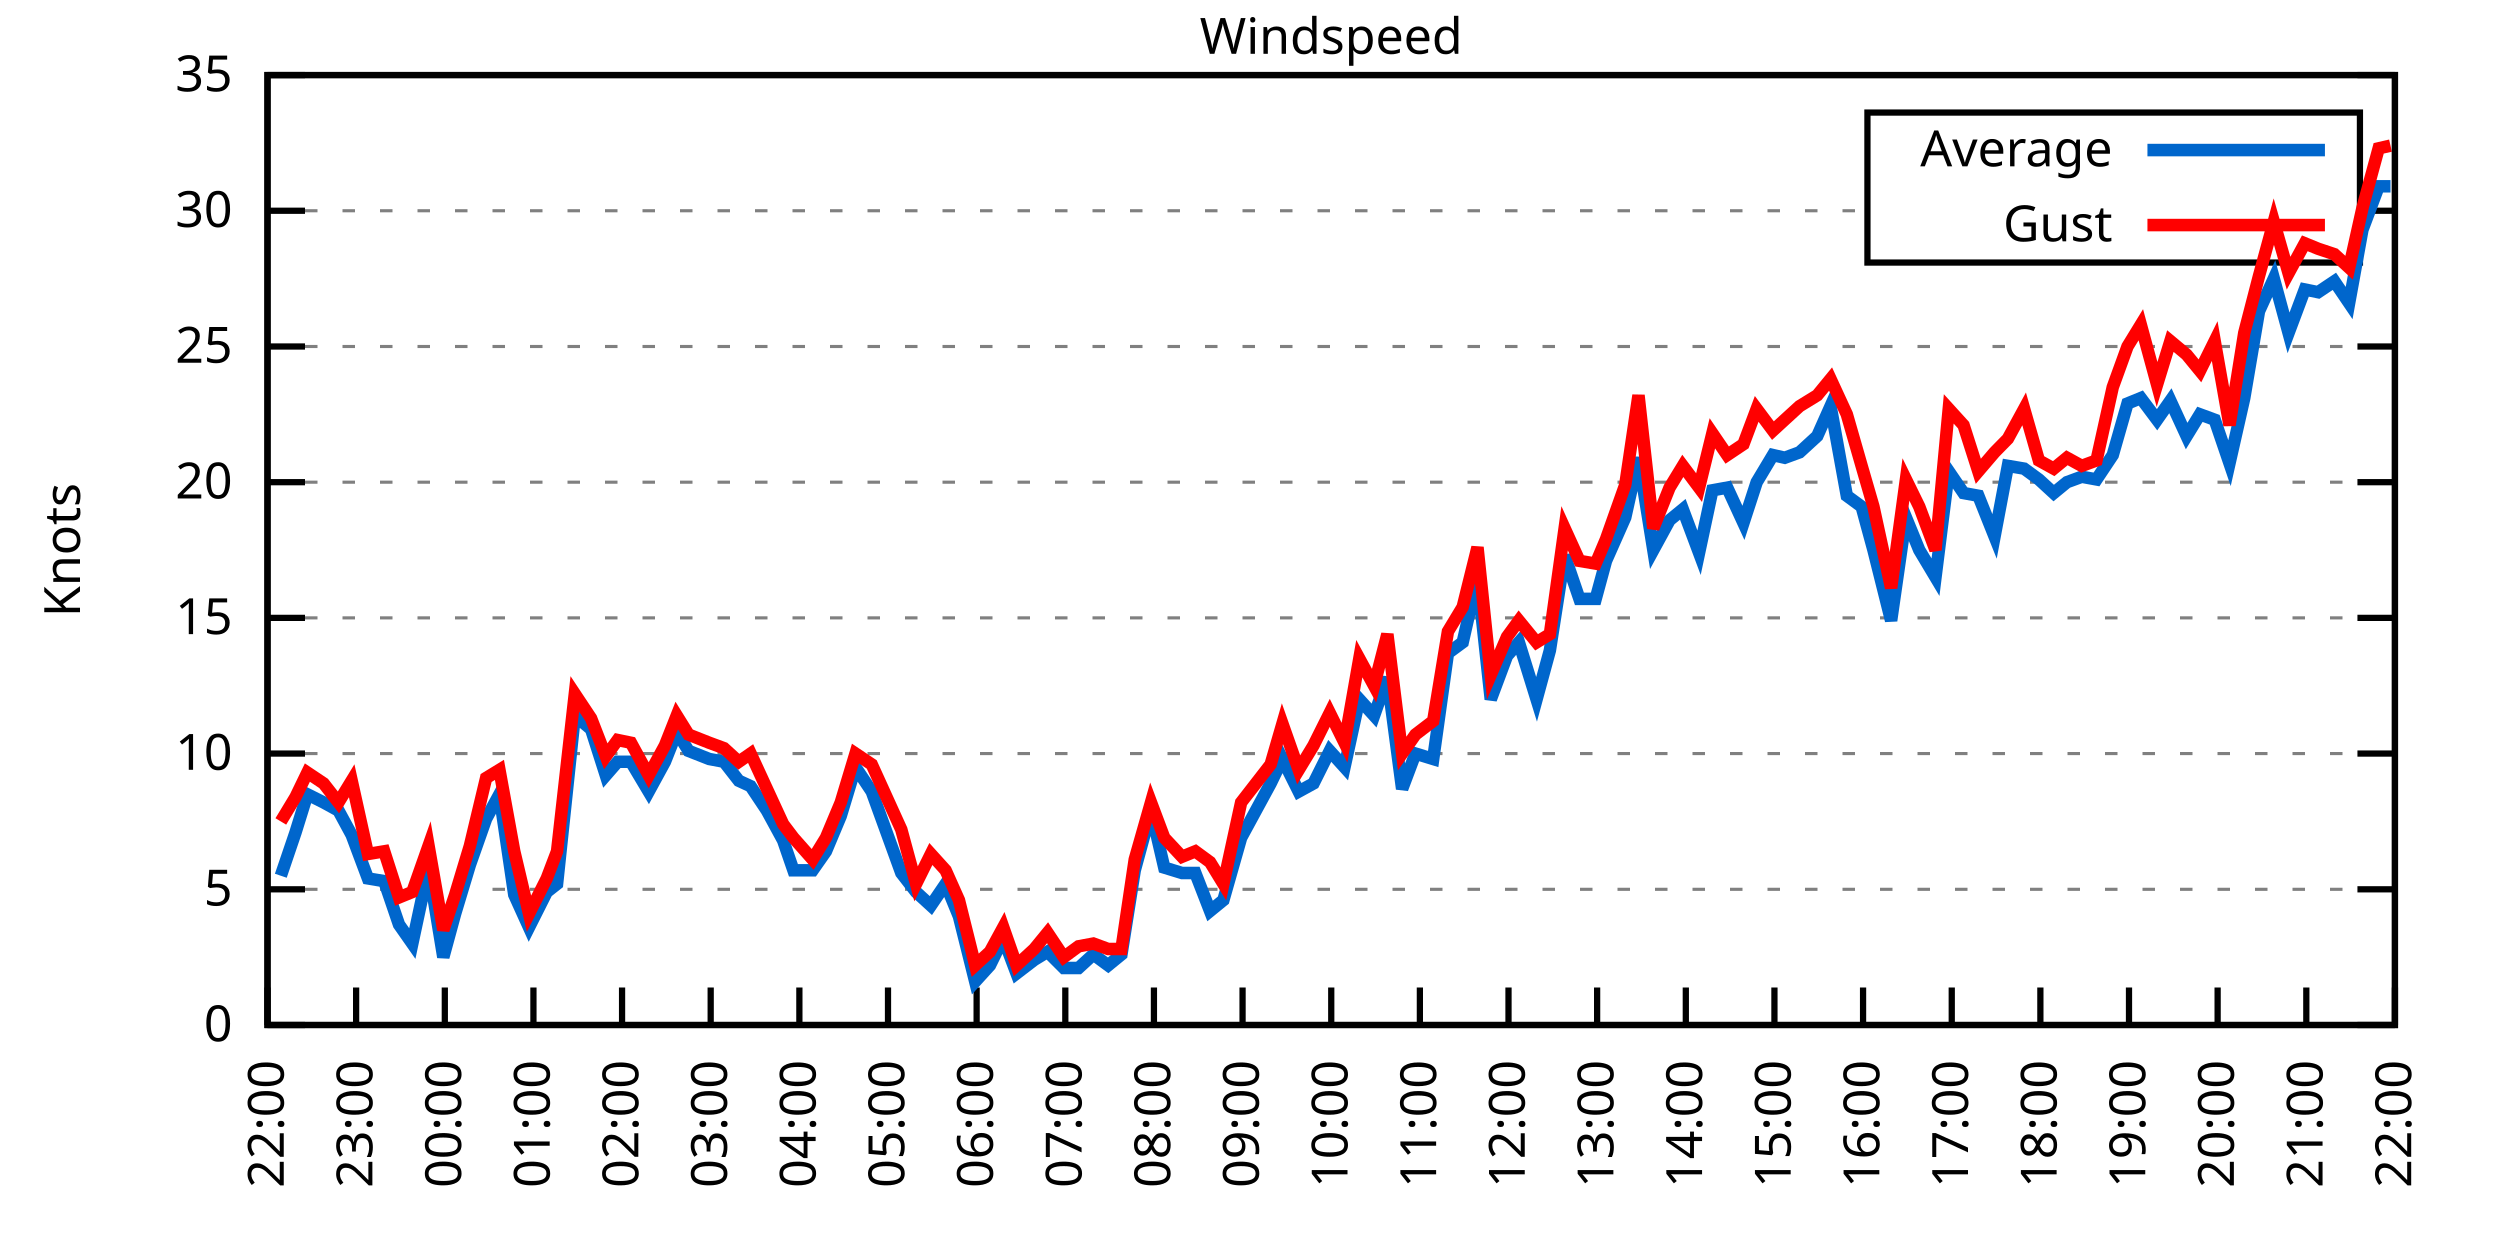
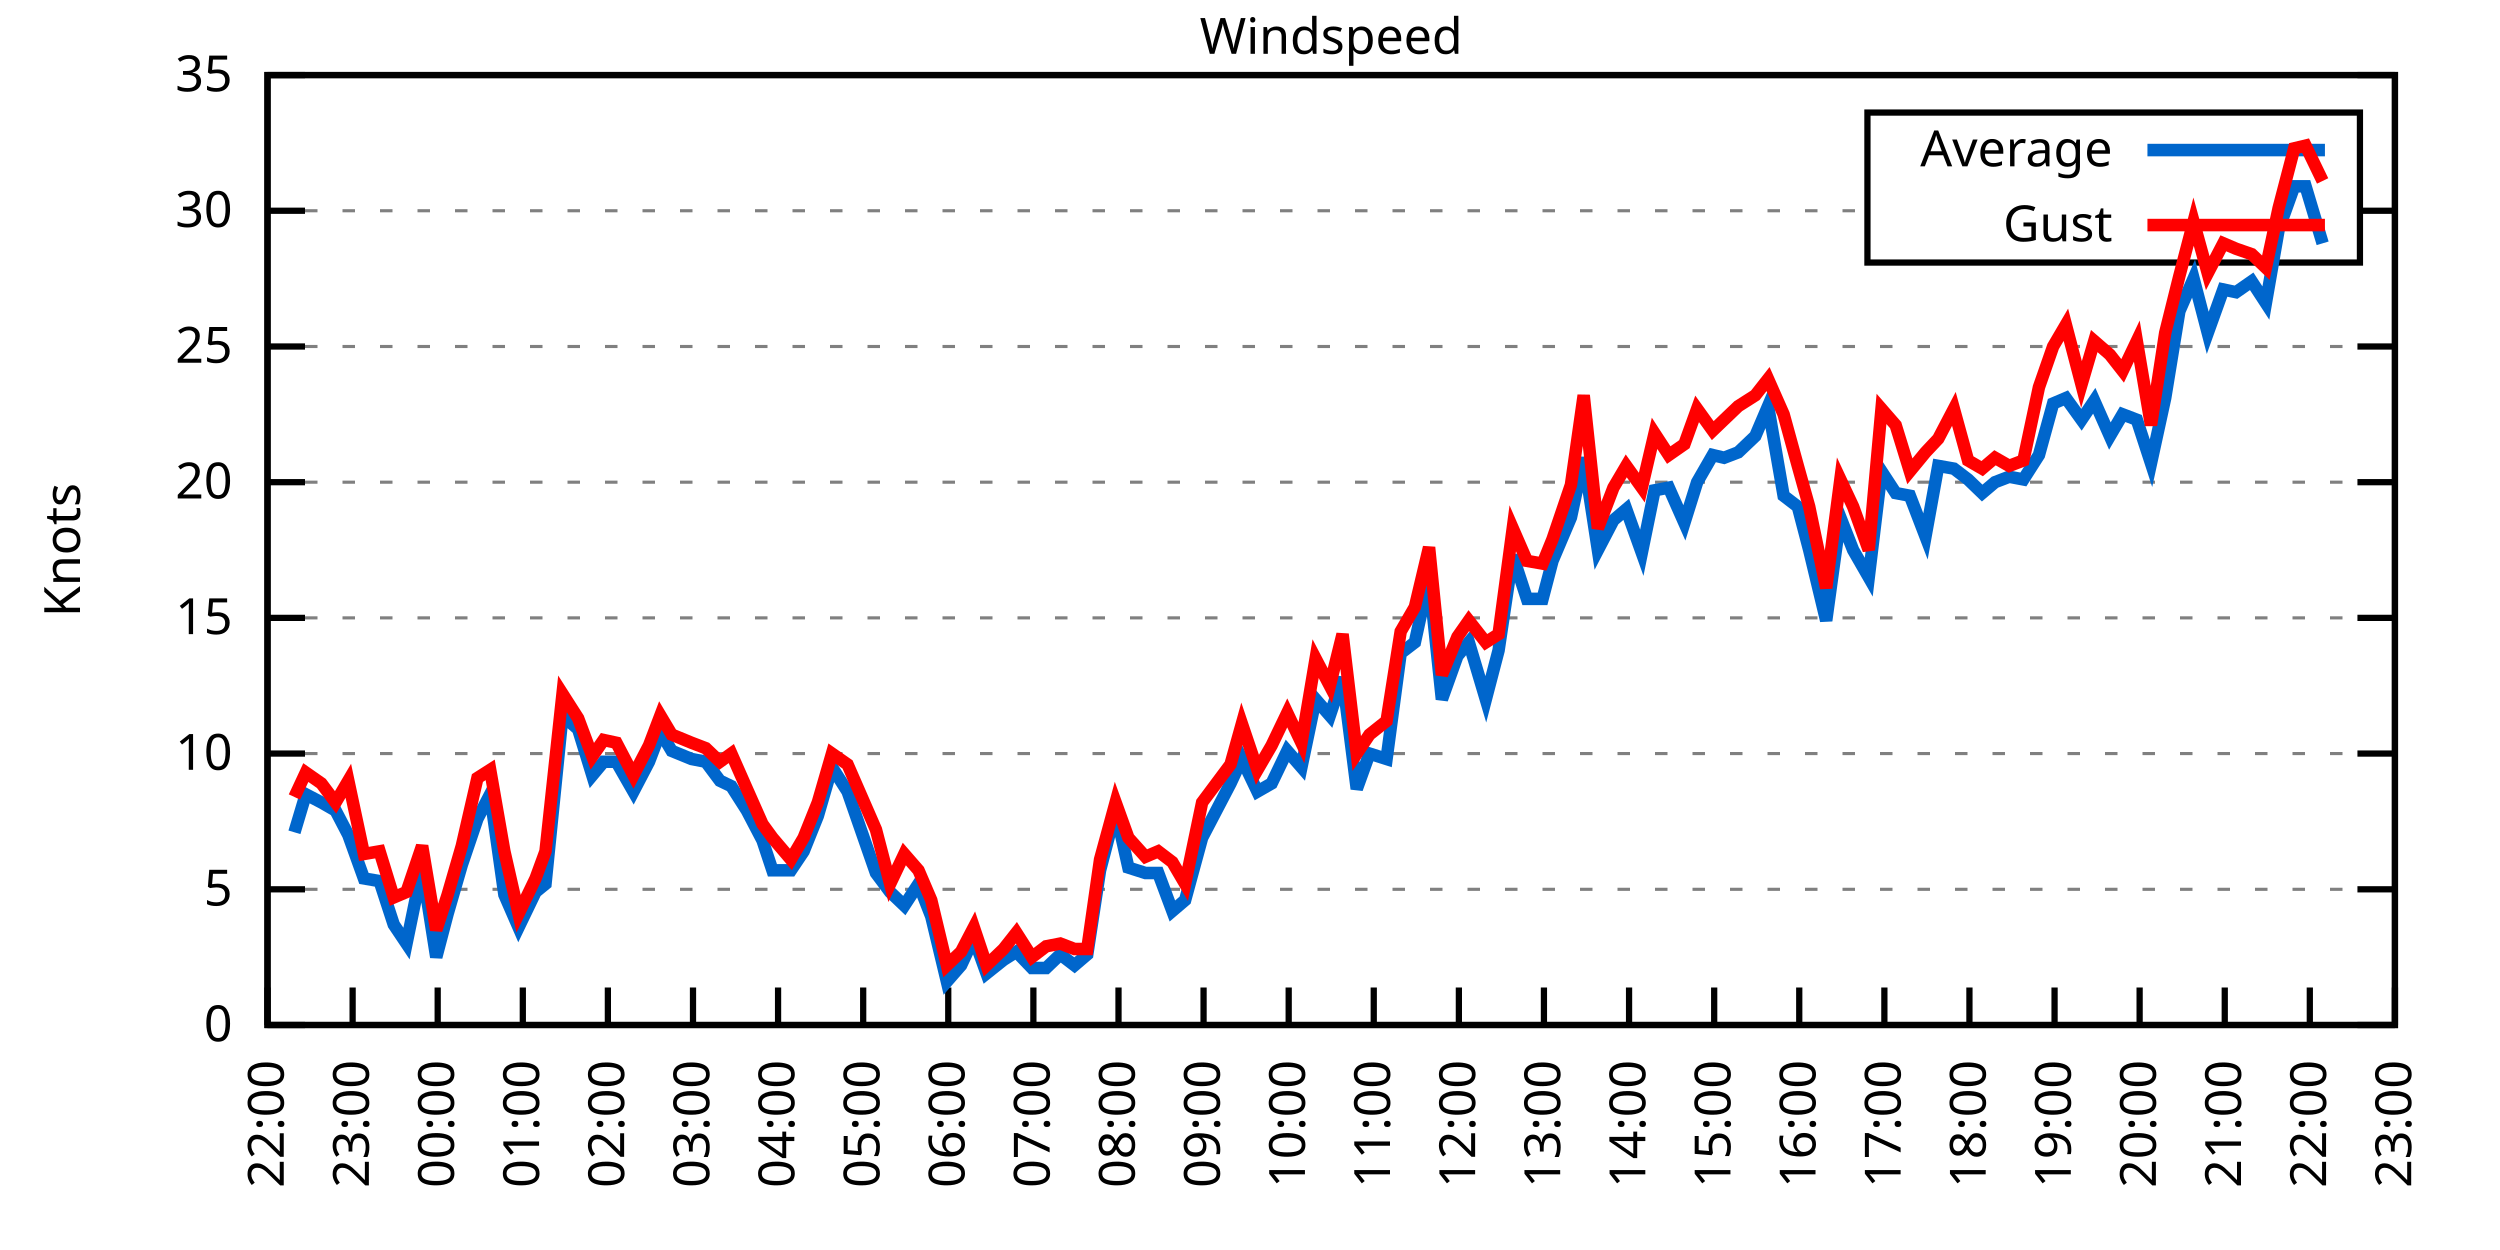
<svg xmlns="http://www.w3.org/2000/svg" xmlns:xlink="http://www.w3.org/1999/xlink" width="400" height="200" viewBox="0 0 400 200">
  <g id="gnuplot_canvas">
    <rect x="0" y="0" width="400" height="200" fill="none" />
    <defs>
      <circle id="gpDot" r="0.5" stroke-width="0.5" stroke="currentColor" />
      <path id="gpPt0" stroke-width="0.333" stroke="currentColor" d="M-1,0 h2 M0,-1 v2" />
      <path id="gpPt1" stroke-width="0.333" stroke="currentColor" d="M-1,-1 L1,1 M1,-1 L-1,1" />
      <path id="gpPt2" stroke-width="0.333" stroke="currentColor" d="M-1,0 L1,0 M0,-1 L0,1 M-1,-1 L1,1 M-1,1 L1,-1" />
      <rect id="gpPt3" stroke-width="0.333" stroke="currentColor" x="-1" y="-1" width="2" height="2" />
      <rect id="gpPt4" stroke-width="0.333" stroke="currentColor" fill="currentColor" x="-1" y="-1" width="2" height="2" />
      <circle id="gpPt5" stroke-width="0.333" stroke="currentColor" cx="0" cy="0" r="1" />
      <use xlink:href="#gpPt5" id="gpPt6" fill="currentColor" stroke="none" />
      <path id="gpPt7" stroke-width="0.333" stroke="currentColor" d="M0,-1.33 L-1.33,0.67 L1.33,0.67 z" />
      <use xlink:href="#gpPt7" id="gpPt8" fill="currentColor" stroke="none" />
      <use xlink:href="#gpPt7" id="gpPt9" stroke="currentColor" transform="rotate(180)" />
      <use xlink:href="#gpPt9" id="gpPt10" fill="currentColor" stroke="none" />
      <use xlink:href="#gpPt3" id="gpPt11" stroke="currentColor" transform="rotate(45)" />
      <use xlink:href="#gpPt11" id="gpPt12" fill="currentColor" stroke="none" />
      <path id="gpPt13" stroke-width="0.333" stroke="currentColor" d="M0,1.330 L1.265,0.411 L0.782,-1.067 L-0.782,-1.076 L-1.265,0.411 z" />
      <use xlink:href="#gpPt13" id="gpPt14" fill="currentColor" stroke="none" />
      <filter id="textbox" filterUnits="objectBoundingBox" x="0" y="0" height="1" width="1">
        <feFlood flood-color="white" flood-opacity="1" result="bgnd" />
        <feComposite in="SourceGraphic" in2="bgnd" operator="atop" />
      </filter>
      <filter id="greybox" filterUnits="objectBoundingBox" x="0" y="0" height="1" width="1">
        <feFlood flood-color="lightgrey" flood-opacity="1" result="grey" />
        <feComposite in="SourceGraphic" in2="grey" operator="atop" />
      </filter>
    </defs>
    <g fill="none" color="white" stroke="currentColor" stroke-width="1.00" stroke-linecap="butt" stroke-linejoin="miter">
</g>
    <g fill="none" color="black" stroke="currentColor" stroke-width="1.00" stroke-linecap="butt" stroke-linejoin="miter">
      <g stroke="none" shape-rendering="crispEdges">
        <polygon fill="rgb(255, 255, 255)" points="42.80,164.00 383.18,164.00 383.18,12.02 42.80,12.02 " />
      </g>
    </g>
    <g fill="none" color="black" stroke="currentColor" stroke-width="1.00" stroke-linecap="butt" stroke-linejoin="miter">
</g>
    <g fill="none" color="black" stroke="black" stroke-width="0.50" stroke-linecap="butt" stroke-linejoin="miter">
</g>
    <g fill="none" color="gray" stroke="currentColor" stroke-width="0.50" stroke-linecap="butt" stroke-linejoin="miter">
      <path stroke="gray" stroke-dasharray="2,4" class="gridline" d="M42.80,164.00 L383.19,164.00  " />
    </g>
    <g fill="none" color="gray" stroke="gray" stroke-width="1.00" stroke-linecap="butt" stroke-linejoin="miter">
</g>
    <g fill="none" color="black" stroke="currentColor" stroke-width="1.00" stroke-linecap="butt" stroke-linejoin="miter">
      <path stroke="black" d="M42.80,164.00 L48.80,164.00 M383.19,164.00 L377.19,164.00  " />
      <g transform="translate(37.20,166.60)" stroke="none" fill="black" font-family="Sans" font-size="8.00" text-anchor="end">
        <text>
          <tspan font-family="Sans"> 0</tspan>
        </text>
      </g>
    </g>
    <g fill="none" color="black" stroke="currentColor" stroke-width="1.00" stroke-linecap="butt" stroke-linejoin="miter">
</g>
    <g fill="none" color="black" stroke="black" stroke-width="0.50" stroke-linecap="butt" stroke-linejoin="miter">
</g>
    <g fill="none" color="gray" stroke="currentColor" stroke-width="0.50" stroke-linecap="butt" stroke-linejoin="miter">
      <path stroke="gray" stroke-dasharray="2,4" class="gridline" d="M42.80,142.29 L383.19,142.29  " />
    </g>
    <g fill="none" color="gray" stroke="gray" stroke-width="1.00" stroke-linecap="butt" stroke-linejoin="miter">
</g>
    <g fill="none" color="black" stroke="currentColor" stroke-width="1.00" stroke-linecap="butt" stroke-linejoin="miter">
      <path stroke="black" d="M42.80,142.29 L48.80,142.29 M383.19,142.29 L377.19,142.29  " />
      <g transform="translate(37.20,144.89)" stroke="none" fill="black" font-family="Sans" font-size="8.00" text-anchor="end">
        <text>
          <tspan font-family="Sans"> 5</tspan>
        </text>
      </g>
    </g>
    <g fill="none" color="black" stroke="currentColor" stroke-width="1.00" stroke-linecap="butt" stroke-linejoin="miter">
</g>
    <g fill="none" color="black" stroke="black" stroke-width="0.50" stroke-linecap="butt" stroke-linejoin="miter">
</g>
    <g fill="none" color="gray" stroke="currentColor" stroke-width="0.50" stroke-linecap="butt" stroke-linejoin="miter">
      <path stroke="gray" stroke-dasharray="2,4" class="gridline" d="M42.80,120.57 L383.19,120.57  " />
    </g>
    <g fill="none" color="gray" stroke="gray" stroke-width="1.00" stroke-linecap="butt" stroke-linejoin="miter">
</g>
    <g fill="none" color="black" stroke="currentColor" stroke-width="1.00" stroke-linecap="butt" stroke-linejoin="miter">
      <path stroke="black" d="M42.80,120.57 L48.80,120.57 M383.19,120.57 L377.19,120.57  " />
      <g transform="translate(37.20,123.17)" stroke="none" fill="black" font-family="Sans" font-size="8.00" text-anchor="end">
        <text>
          <tspan font-family="Sans"> 10</tspan>
        </text>
      </g>
    </g>
    <g fill="none" color="black" stroke="currentColor" stroke-width="1.00" stroke-linecap="butt" stroke-linejoin="miter">
</g>
    <g fill="none" color="black" stroke="black" stroke-width="0.50" stroke-linecap="butt" stroke-linejoin="miter">
</g>
    <g fill="none" color="gray" stroke="currentColor" stroke-width="0.50" stroke-linecap="butt" stroke-linejoin="miter">
      <path stroke="gray" stroke-dasharray="2,4" class="gridline" d="M42.80,98.86 L383.19,98.86  " />
    </g>
    <g fill="none" color="gray" stroke="gray" stroke-width="1.00" stroke-linecap="butt" stroke-linejoin="miter">
</g>
    <g fill="none" color="black" stroke="currentColor" stroke-width="1.00" stroke-linecap="butt" stroke-linejoin="miter">
      <path stroke="black" d="M42.80,98.86 L48.80,98.86 M383.19,98.86 L377.19,98.86  " />
      <g transform="translate(37.20,101.46)" stroke="none" fill="black" font-family="Sans" font-size="8.00" text-anchor="end">
        <text>
          <tspan font-family="Sans"> 15</tspan>
        </text>
      </g>
    </g>
    <g fill="none" color="black" stroke="currentColor" stroke-width="1.00" stroke-linecap="butt" stroke-linejoin="miter">
</g>
    <g fill="none" color="black" stroke="black" stroke-width="0.50" stroke-linecap="butt" stroke-linejoin="miter">
</g>
    <g fill="none" color="gray" stroke="currentColor" stroke-width="0.50" stroke-linecap="butt" stroke-linejoin="miter">
      <path stroke="gray" stroke-dasharray="2,4" class="gridline" d="M42.80,77.15 L383.19,77.15  " />
    </g>
    <g fill="none" color="gray" stroke="gray" stroke-width="1.00" stroke-linecap="butt" stroke-linejoin="miter">
</g>
    <g fill="none" color="black" stroke="currentColor" stroke-width="1.00" stroke-linecap="butt" stroke-linejoin="miter">
      <path stroke="black" d="M42.80,77.15 L48.80,77.15 M383.19,77.15 L377.19,77.15  " />
      <g transform="translate(37.20,79.75)" stroke="none" fill="black" font-family="Sans" font-size="8.00" text-anchor="end">
        <text>
          <tspan font-family="Sans"> 20</tspan>
        </text>
      </g>
    </g>
    <g fill="none" color="black" stroke="currentColor" stroke-width="1.00" stroke-linecap="butt" stroke-linejoin="miter">
</g>
    <g fill="none" color="black" stroke="black" stroke-width="0.50" stroke-linecap="butt" stroke-linejoin="miter">
</g>
    <g fill="none" color="gray" stroke="currentColor" stroke-width="0.50" stroke-linecap="butt" stroke-linejoin="miter">
      <path stroke="gray" stroke-dasharray="2,4" class="gridline" d="M42.80,55.44 L383.19,55.44  " />
    </g>
    <g fill="none" color="gray" stroke="gray" stroke-width="1.00" stroke-linecap="butt" stroke-linejoin="miter">
</g>
    <g fill="none" color="black" stroke="currentColor" stroke-width="1.00" stroke-linecap="butt" stroke-linejoin="miter">
      <path stroke="black" d="M42.80,55.44 L48.80,55.44 M383.19,55.44 L377.19,55.44  " />
      <g transform="translate(37.20,58.04)" stroke="none" fill="black" font-family="Sans" font-size="8.00" text-anchor="end">
        <text>
          <tspan font-family="Sans"> 25</tspan>
        </text>
      </g>
    </g>
    <g fill="none" color="black" stroke="currentColor" stroke-width="1.00" stroke-linecap="butt" stroke-linejoin="miter">
</g>
    <g fill="none" color="black" stroke="black" stroke-width="0.50" stroke-linecap="butt" stroke-linejoin="miter">
</g>
    <g fill="none" color="gray" stroke="currentColor" stroke-width="0.50" stroke-linecap="butt" stroke-linejoin="miter">
      <path stroke="gray" stroke-dasharray="2,4" class="gridline" d="M42.80,33.72 L298.79,33.72 M377.59,33.72 L383.19,33.72  " />
    </g>
    <g fill="none" color="gray" stroke="gray" stroke-width="1.00" stroke-linecap="butt" stroke-linejoin="miter">
</g>
    <g fill="none" color="black" stroke="currentColor" stroke-width="1.00" stroke-linecap="butt" stroke-linejoin="miter">
      <path stroke="black" d="M42.80,33.72 L48.80,33.72 M383.19,33.72 L377.19,33.72  " />
      <g transform="translate(37.20,36.32)" stroke="none" fill="black" font-family="Sans" font-size="8.00" text-anchor="end">
        <text>
          <tspan font-family="Sans"> 30</tspan>
        </text>
      </g>
    </g>
    <g fill="none" color="black" stroke="currentColor" stroke-width="1.00" stroke-linecap="butt" stroke-linejoin="miter">
</g>
    <g fill="none" color="black" stroke="black" stroke-width="0.50" stroke-linecap="butt" stroke-linejoin="miter">
</g>
    <g fill="none" color="gray" stroke="currentColor" stroke-width="0.50" stroke-linecap="butt" stroke-linejoin="miter">
      <path stroke="gray" stroke-dasharray="2,4" class="gridline" d="M42.80,12.01 L383.19,12.01  " />
    </g>
    <g fill="none" color="gray" stroke="gray" stroke-width="1.00" stroke-linecap="butt" stroke-linejoin="miter">
</g>
    <g fill="none" color="black" stroke="currentColor" stroke-width="1.00" stroke-linecap="butt" stroke-linejoin="miter">
      <path stroke="black" d="M42.80,12.01 L48.80,12.01 M383.19,12.01 L377.19,12.01  " />
      <g transform="translate(37.20,14.61)" stroke="none" fill="black" font-family="Sans" font-size="8.00" text-anchor="end">
        <text>
          <tspan font-family="Sans"> 35</tspan>
        </text>
      </g>
    </g>
    <g fill="none" color="black" stroke="currentColor" stroke-width="1.00" stroke-linecap="butt" stroke-linejoin="miter">
      <path stroke="black" d="M42.80,164.00 L42.80,158.00  " />
      <g transform="translate(45.40,169.60) rotate(270.00)" stroke="none" fill="black" font-family="Sans" font-size="8.00" text-anchor="end">
        <text>
          <tspan font-family="Sans">22:00</tspan>
        </text>
      </g>
    </g>
    <g fill="none" color="black" stroke="currentColor" stroke-width="1.00" stroke-linecap="butt" stroke-linejoin="miter">
-       <path stroke="black" d="M56.98,164.00 L56.98,158.00  " />
-       <g transform="translate(59.58,169.60) rotate(270.00)" stroke="none" fill="black" font-family="Sans" font-size="8.00" text-anchor="end">
+       <path stroke="black" d="M56.42,164.00 L56.42,158.00  " />
+       <g transform="translate(59.02,169.60) rotate(270.00)" stroke="none" fill="black" font-family="Sans" font-size="8.00" text-anchor="end">
        <text>
          <tspan font-family="Sans">23:00</tspan>
        </text>
      </g>
    </g>
    <g fill="none" color="black" stroke="currentColor" stroke-width="1.00" stroke-linecap="butt" stroke-linejoin="miter">
-       <path stroke="black" d="M71.17,164.00 L71.17,158.00  " />
-       <g transform="translate(73.77,169.60) rotate(270.00)" stroke="none" fill="black" font-family="Sans" font-size="8.00" text-anchor="end">
+       <path stroke="black" d="M70.03,164.00 L70.03,158.00  " />
+       <g transform="translate(72.63,169.60) rotate(270.00)" stroke="none" fill="black" font-family="Sans" font-size="8.00" text-anchor="end">
        <text>
          <tspan font-family="Sans">00:00</tspan>
        </text>
      </g>
    </g>
    <g fill="none" color="black" stroke="currentColor" stroke-width="1.00" stroke-linecap="butt" stroke-linejoin="miter">
-       <path stroke="black" d="M85.35,164.00 L85.35,158.00  " />
-       <g transform="translate(87.95,169.60) rotate(270.00)" stroke="none" fill="black" font-family="Sans" font-size="8.00" text-anchor="end">
+       <path stroke="black" d="M83.65,164.00 L83.65,158.00  " />
+       <g transform="translate(86.25,169.60) rotate(270.00)" stroke="none" fill="black" font-family="Sans" font-size="8.00" text-anchor="end">
        <text>
          <tspan font-family="Sans">01:00</tspan>
        </text>
      </g>
    </g>
    <g fill="none" color="black" stroke="currentColor" stroke-width="1.00" stroke-linecap="butt" stroke-linejoin="miter">
-       <path stroke="black" d="M99.53,164.00 L99.53,158.00  " />
-       <g transform="translate(102.13,169.60) rotate(270.00)" stroke="none" fill="black" font-family="Sans" font-size="8.00" text-anchor="end">
+       <path stroke="black" d="M97.26,164.00 L97.26,158.00  " />
+       <g transform="translate(99.86,169.60) rotate(270.00)" stroke="none" fill="black" font-family="Sans" font-size="8.00" text-anchor="end">
        <text>
          <tspan font-family="Sans">02:00</tspan>
        </text>
      </g>
    </g>
    <g fill="none" color="black" stroke="currentColor" stroke-width="1.00" stroke-linecap="butt" stroke-linejoin="miter">
-       <path stroke="black" d="M113.71,164.00 L113.71,158.00  " />
-       <g transform="translate(116.31,169.60) rotate(270.00)" stroke="none" fill="black" font-family="Sans" font-size="8.00" text-anchor="end">
+       <path stroke="black" d="M110.88,164.00 L110.88,158.00  " />
+       <g transform="translate(113.48,169.60) rotate(270.00)" stroke="none" fill="black" font-family="Sans" font-size="8.00" text-anchor="end">
        <text>
          <tspan font-family="Sans">03:00</tspan>
        </text>
      </g>
    </g>
    <g fill="none" color="black" stroke="currentColor" stroke-width="1.00" stroke-linecap="butt" stroke-linejoin="miter">
-       <path stroke="black" d="M127.90,164.00 L127.90,158.00  " />
-       <g transform="translate(130.50,169.60) rotate(270.00)" stroke="none" fill="black" font-family="Sans" font-size="8.00" text-anchor="end">
+       <path stroke="black" d="M124.49,164.00 L124.49,158.00  " />
+       <g transform="translate(127.09,169.60) rotate(270.00)" stroke="none" fill="black" font-family="Sans" font-size="8.00" text-anchor="end">
        <text>
          <tspan font-family="Sans">04:00</tspan>
        </text>
      </g>
    </g>
    <g fill="none" color="black" stroke="currentColor" stroke-width="1.00" stroke-linecap="butt" stroke-linejoin="miter">
-       <path stroke="black" d="M142.08,164.00 L142.08,158.00  " />
-       <g transform="translate(144.68,169.60) rotate(270.00)" stroke="none" fill="black" font-family="Sans" font-size="8.00" text-anchor="end">
+       <path stroke="black" d="M138.11,164.00 L138.11,158.00  " />
+       <g transform="translate(140.71,169.60) rotate(270.00)" stroke="none" fill="black" font-family="Sans" font-size="8.00" text-anchor="end">
        <text>
          <tspan font-family="Sans">05:00</tspan>
        </text>
      </g>
    </g>
    <g fill="none" color="black" stroke="currentColor" stroke-width="1.00" stroke-linecap="butt" stroke-linejoin="miter">
-       <path stroke="black" d="M156.26,164.00 L156.26,158.00  " />
-       <g transform="translate(158.86,169.60) rotate(270.00)" stroke="none" fill="black" font-family="Sans" font-size="8.00" text-anchor="end">
+       <path stroke="black" d="M151.72,164.00 L151.72,158.00  " />
+       <g transform="translate(154.32,169.60) rotate(270.00)" stroke="none" fill="black" font-family="Sans" font-size="8.00" text-anchor="end">
        <text>
          <tspan font-family="Sans">06:00</tspan>
        </text>
      </g>
    </g>
    <g fill="none" color="black" stroke="currentColor" stroke-width="1.00" stroke-linecap="butt" stroke-linejoin="miter">
-       <path stroke="black" d="M170.45,164.00 L170.45,158.00  " />
-       <g transform="translate(173.05,169.60) rotate(270.00)" stroke="none" fill="black" font-family="Sans" font-size="8.00" text-anchor="end">
+       <path stroke="black" d="M165.34,164.00 L165.34,158.00  " />
+       <g transform="translate(167.94,169.60) rotate(270.00)" stroke="none" fill="black" font-family="Sans" font-size="8.00" text-anchor="end">
        <text>
          <tspan font-family="Sans">07:00</tspan>
        </text>
      </g>
    </g>
    <g fill="none" color="black" stroke="currentColor" stroke-width="1.00" stroke-linecap="butt" stroke-linejoin="miter">
-       <path stroke="black" d="M184.63,164.00 L184.63,158.00  " />
-       <g transform="translate(187.23,169.60) rotate(270.00)" stroke="none" fill="black" font-family="Sans" font-size="8.00" text-anchor="end">
+       <path stroke="black" d="M178.96,164.00 L178.96,158.00  " />
+       <g transform="translate(181.56,169.60) rotate(270.00)" stroke="none" fill="black" font-family="Sans" font-size="8.00" text-anchor="end">
        <text>
          <tspan font-family="Sans">08:00</tspan>
        </text>
      </g>
    </g>
    <g fill="none" color="black" stroke="currentColor" stroke-width="1.00" stroke-linecap="butt" stroke-linejoin="miter">
-       <path stroke="black" d="M198.81,164.00 L198.81,158.00  " />
-       <g transform="translate(201.41,169.60) rotate(270.00)" stroke="none" fill="black" font-family="Sans" font-size="8.00" text-anchor="end">
+       <path stroke="black" d="M192.57,164.00 L192.57,158.00  " />
+       <g transform="translate(195.17,169.60) rotate(270.00)" stroke="none" fill="black" font-family="Sans" font-size="8.00" text-anchor="end">
        <text>
          <tspan font-family="Sans">09:00</tspan>
        </text>
      </g>
    </g>
    <g fill="none" color="black" stroke="currentColor" stroke-width="1.00" stroke-linecap="butt" stroke-linejoin="miter">
-       <path stroke="black" d="M213.00,164.00 L213.00,158.00  " />
-       <g transform="translate(215.60,169.60) rotate(270.00)" stroke="none" fill="black" font-family="Sans" font-size="8.00" text-anchor="end">
+       <path stroke="black" d="M206.19,164.00 L206.19,158.00  " />
+       <g transform="translate(208.79,169.60) rotate(270.00)" stroke="none" fill="black" font-family="Sans" font-size="8.00" text-anchor="end">
        <text>
          <tspan font-family="Sans">10:00</tspan>
        </text>
      </g>
    </g>
    <g fill="none" color="black" stroke="currentColor" stroke-width="1.00" stroke-linecap="butt" stroke-linejoin="miter">
-       <path stroke="black" d="M227.18,164.00 L227.18,158.00  " />
-       <g transform="translate(229.78,169.60) rotate(270.00)" stroke="none" fill="black" font-family="Sans" font-size="8.00" text-anchor="end">
+       <path stroke="black" d="M219.80,164.00 L219.80,158.00  " />
+       <g transform="translate(222.40,169.60) rotate(270.00)" stroke="none" fill="black" font-family="Sans" font-size="8.00" text-anchor="end">
        <text>
          <tspan font-family="Sans">11:00</tspan>
        </text>
      </g>
    </g>
    <g fill="none" color="black" stroke="currentColor" stroke-width="1.00" stroke-linecap="butt" stroke-linejoin="miter">
-       <path stroke="black" d="M241.36,164.00 L241.36,158.00  " />
-       <g transform="translate(243.96,169.60) rotate(270.00)" stroke="none" fill="black" font-family="Sans" font-size="8.00" text-anchor="end">
+       <path stroke="black" d="M233.42,164.00 L233.42,158.00  " />
+       <g transform="translate(236.02,169.60) rotate(270.00)" stroke="none" fill="black" font-family="Sans" font-size="8.00" text-anchor="end">
        <text>
          <tspan font-family="Sans">12:00</tspan>
        </text>
      </g>
    </g>
    <g fill="none" color="black" stroke="currentColor" stroke-width="1.00" stroke-linecap="butt" stroke-linejoin="miter">
-       <path stroke="black" d="M255.54,164.00 L255.54,158.00  " />
-       <g transform="translate(258.14,169.60) rotate(270.00)" stroke="none" fill="black" font-family="Sans" font-size="8.00" text-anchor="end">
+       <path stroke="black" d="M247.03,164.00 L247.03,158.00  " />
+       <g transform="translate(249.63,169.60) rotate(270.00)" stroke="none" fill="black" font-family="Sans" font-size="8.00" text-anchor="end">
        <text>
          <tspan font-family="Sans">13:00</tspan>
        </text>
      </g>
    </g>
    <g fill="none" color="black" stroke="currentColor" stroke-width="1.00" stroke-linecap="butt" stroke-linejoin="miter">
-       <path stroke="black" d="M269.73,164.00 L269.73,158.00  " />
-       <g transform="translate(272.33,169.60) rotate(270.00)" stroke="none" fill="black" font-family="Sans" font-size="8.00" text-anchor="end">
+       <path stroke="black" d="M260.65,164.00 L260.65,158.00  " />
+       <g transform="translate(263.25,169.60) rotate(270.00)" stroke="none" fill="black" font-family="Sans" font-size="8.00" text-anchor="end">
        <text>
          <tspan font-family="Sans">14:00</tspan>
        </text>
      </g>
    </g>
    <g fill="none" color="black" stroke="currentColor" stroke-width="1.00" stroke-linecap="butt" stroke-linejoin="miter">
-       <path stroke="black" d="M283.91,164.00 L283.91,158.00  " />
-       <g transform="translate(286.51,169.60) rotate(270.00)" stroke="none" fill="black" font-family="Sans" font-size="8.00" text-anchor="end">
+       <path stroke="black" d="M274.27,164.00 L274.27,158.00  " />
+       <g transform="translate(276.87,169.60) rotate(270.00)" stroke="none" fill="black" font-family="Sans" font-size="8.00" text-anchor="end">
        <text>
          <tspan font-family="Sans">15:00</tspan>
        </text>
      </g>
    </g>
    <g fill="none" color="black" stroke="currentColor" stroke-width="1.00" stroke-linecap="butt" stroke-linejoin="miter">
-       <path stroke="black" d="M298.09,164.00 L298.09,158.00  " />
-       <g transform="translate(300.69,169.60) rotate(270.00)" stroke="none" fill="black" font-family="Sans" font-size="8.00" text-anchor="end">
+       <path stroke="black" d="M287.88,164.00 L287.88,158.00  " />
+       <g transform="translate(290.48,169.60) rotate(270.00)" stroke="none" fill="black" font-family="Sans" font-size="8.00" text-anchor="end">
        <text>
          <tspan font-family="Sans">16:00</tspan>
        </text>
      </g>
    </g>
    <g fill="none" color="black" stroke="currentColor" stroke-width="1.00" stroke-linecap="butt" stroke-linejoin="miter">
-       <path stroke="black" d="M312.28,164.00 L312.28,158.00  " />
-       <g transform="translate(314.88,169.60) rotate(270.00)" stroke="none" fill="black" font-family="Sans" font-size="8.00" text-anchor="end">
+       <path stroke="black" d="M301.50,164.00 L301.50,158.00  " />
+       <g transform="translate(304.10,169.60) rotate(270.00)" stroke="none" fill="black" font-family="Sans" font-size="8.00" text-anchor="end">
        <text>
          <tspan font-family="Sans">17:00</tspan>
        </text>
      </g>
    </g>
    <g fill="none" color="black" stroke="currentColor" stroke-width="1.00" stroke-linecap="butt" stroke-linejoin="miter">
-       <path stroke="black" d="M326.46,164.00 L326.46,158.00  " />
-       <g transform="translate(329.06,169.60) rotate(270.00)" stroke="none" fill="black" font-family="Sans" font-size="8.00" text-anchor="end">
+       <path stroke="black" d="M315.11,164.00 L315.11,158.00  " />
+       <g transform="translate(317.71,169.60) rotate(270.00)" stroke="none" fill="black" font-family="Sans" font-size="8.00" text-anchor="end">
        <text>
          <tspan font-family="Sans">18:00</tspan>
        </text>
      </g>
    </g>
    <g fill="none" color="black" stroke="currentColor" stroke-width="1.00" stroke-linecap="butt" stroke-linejoin="miter">
-       <path stroke="black" d="M340.64,164.00 L340.64,158.00  " />
-       <g transform="translate(343.24,169.60) rotate(270.00)" stroke="none" fill="black" font-family="Sans" font-size="8.00" text-anchor="end">
+       <path stroke="black" d="M328.73,164.00 L328.73,158.00  " />
+       <g transform="translate(331.33,169.60) rotate(270.00)" stroke="none" fill="black" font-family="Sans" font-size="8.00" text-anchor="end">
        <text>
          <tspan font-family="Sans">19:00</tspan>
        </text>
      </g>
    </g>
    <g fill="none" color="black" stroke="currentColor" stroke-width="1.00" stroke-linecap="butt" stroke-linejoin="miter">
-       <path stroke="black" d="M354.82,164.00 L354.82,158.00  " />
-       <g transform="translate(357.42,169.60) rotate(270.00)" stroke="none" fill="black" font-family="Sans" font-size="8.00" text-anchor="end">
+       <path stroke="black" d="M342.34,164.00 L342.34,158.00  " />
+       <g transform="translate(344.94,169.60) rotate(270.00)" stroke="none" fill="black" font-family="Sans" font-size="8.00" text-anchor="end">
        <text>
          <tspan font-family="Sans">20:00</tspan>
        </text>
      </g>
    </g>
    <g fill="none" color="black" stroke="currentColor" stroke-width="1.00" stroke-linecap="butt" stroke-linejoin="miter">
-       <path stroke="black" d="M369.01,164.00 L369.01,158.00  " />
-       <g transform="translate(371.61,169.60) rotate(270.00)" stroke="none" fill="black" font-family="Sans" font-size="8.00" text-anchor="end">
+       <path stroke="black" d="M355.96,164.00 L355.96,158.00  " />
+       <g transform="translate(358.56,169.60) rotate(270.00)" stroke="none" fill="black" font-family="Sans" font-size="8.00" text-anchor="end">
        <text>
          <tspan font-family="Sans">21:00</tspan>
+         </text>
+       </g>
+     </g>
+     <g fill="none" color="black" stroke="currentColor" stroke-width="1.00" stroke-linecap="butt" stroke-linejoin="miter">
+       <path stroke="black" d="M369.57,164.00 L369.57,158.00  " />
+       <g transform="translate(372.17,169.60) rotate(270.00)" stroke="none" fill="black" font-family="Sans" font-size="8.00" text-anchor="end">
+         <text>
+           <tspan font-family="Sans">22:00</tspan>
        </text>
      </g>
    </g>
    <g fill="none" color="black" stroke="currentColor" stroke-width="1.00" stroke-linecap="butt" stroke-linejoin="miter">
      <path stroke="black" d="M383.19,164.00 L383.19,158.00  " />
      <g transform="translate(385.79,169.60) rotate(270.00)" stroke="none" fill="black" font-family="Sans" font-size="8.00" text-anchor="end">
        <text>
-           <tspan font-family="Sans">22:00</tspan>
+           <tspan font-family="Sans">23:00</tspan>
        </text>
      </g>
    </g>
    <g fill="none" color="black" stroke="currentColor" stroke-width="1.00" stroke-linecap="butt" stroke-linejoin="miter">
</g>
    <g fill="none" color="black" stroke="currentColor" stroke-width="1.00" stroke-linecap="butt" stroke-linejoin="miter">
      <path stroke="black" d="M42.80,12.01 L42.80,164.00 L383.19,164.00 L383.19,12.01 L42.80,12.01 Z  " />
    </g>
    <g fill="none" color="black" stroke="currentColor" stroke-width="1.00" stroke-linecap="butt" stroke-linejoin="miter">
</g>
    <g fill="none" color="black" stroke="currentColor" stroke-width="1.00" stroke-linecap="butt" stroke-linejoin="miter">
      <path stroke="black" d="M298.79,42.01 L298.79,18.01 L377.59,18.01 L377.59,42.01 L298.79,42.01 Z  " />
    </g>
    <g id="Windspeed_plot_1">
      <g fill="none" color="white" stroke="black" stroke-width="2.00" stroke-linecap="butt" stroke-linejoin="miter">
</g>
      <g fill="none" color="black" stroke="currentColor" stroke-width="2.00" stroke-linecap="butt" stroke-linejoin="miter">
        <g transform="translate(337.99,26.61)" stroke="none" fill="black" font-family="Sans" font-size="8.00" text-anchor="end">
          <text>
            <tspan font-family="Sans">Average</tspan>
          </text>
        </g>
      </g>
      <g fill="none" color="black" stroke="currentColor" stroke-width="2.00" stroke-linecap="butt" stroke-linejoin="miter">
-         <path stroke="rgb(  0, 102, 204)" d="M343.59,24.01 L371.99,24.01 M44.93,140.12 L47.29,133.17 L49.18,127.09 L51.78,128.39 L54.15,129.69 L56.27,133.60   L58.87,140.55 L61.47,140.98 L63.84,147.93 L65.97,150.97 L68.57,138.81 L70.93,153.14 L72.82,146.20 L75.18,138.38   L77.78,131.00 L79.91,127.09 L82.28,143.16 L84.64,148.37 L87.48,142.72 L89.13,141.42 L91.97,114.49 L94.57,116.67   L96.93,124.05 L98.82,121.88 L100.95,121.88 L103.79,126.65 L106.39,121.88 L108.28,117.10 L110.17,120.14 L113.48,121.44   L115.84,121.88 L118.21,124.92 L120.10,125.79 L122.70,129.69 L125.30,134.47 L126.95,139.25 L130.02,139.25 L132.15,136.21   L134.52,130.56 L136.88,122.75 L139.48,126.65 L144.21,139.68 L146.57,142.72 L148.94,144.89 L151.30,141.42 L153.43,146.63   L156.03,157.05 L158.39,154.45 L160.52,150.10 L162.65,155.75 L165.48,153.58 L167.61,152.28 L170.21,154.88 L172.57,154.88   L174.94,152.71 L177.30,154.45 L179.43,152.71 L181.56,139.25 L184.16,129.69 L186.28,138.81 L189.12,139.68 L191.25,139.68   L193.61,145.76 L195.74,144.02 L198.58,134.04 L203.30,125.35 L205.19,121.44 L207.79,126.65 L210.16,125.35 L212.76,120.14   L215.12,122.75 L217.49,111.89 L219.85,114.49 L221.98,108.42 L224.34,126.22 L226.47,120.57 L229.31,121.44 L231.67,104.51   L234.03,102.77 L236.40,92.35 L238.52,111.89 L241.12,104.94 L243.02,102.77 L245.85,111.89 L247.98,104.07 L250.34,88.87   L252.71,95.82 L255.31,95.82 L256.96,89.74 L260.04,82.79 L262.16,73.24 L264.53,88.00 L267.13,83.23 L269.25,81.49   L271.85,88.44 L273.98,78.45 L276.35,78.02 L278.95,83.66 L281.07,77.15 L283.67,72.81 L285.56,73.24 L287.93,72.37   L290.76,69.77 L292.89,64.99 L295.49,79.32 L297.86,81.06 L299.75,88.00 L302.58,99.30 L304.95,82.79 L307.08,88.00   L309.68,92.35 L311.80,75.41 L314.17,78.89 L316.53,79.32 L319.13,85.83 L321.26,74.54 L323.86,74.98 L326.22,76.71   L328.59,78.89 L330.71,77.15 L333.08,76.28 L335.44,76.71 L338.04,72.81 L340.40,64.56 L342.53,63.69 L345.13,67.16   L347.26,64.12 L349.86,69.77 L351.99,66.29 L354.35,67.16 L356.72,74.11 L359.08,63.69 L361.44,49.79 L363.81,44.58   L366.17,53.26 L368.77,46.32 L370.90,46.75 L373.50,45.01 L375.86,48.49 L377.99,36.76 L380.59,29.81 L382.48,29.81    " />
+         <path stroke="rgb(  0, 102, 204)" d="M343.59,24.01 L371.99,24.01 M47.11,133.17 L48.93,127.09 L51.42,128.39 L53.69,129.69 L55.73,133.60 L58.23,140.55   L60.73,140.98 L63.00,147.93 L65.04,150.97 L67.54,138.81 L69.80,153.14 L71.62,146.20 L73.89,138.38 L76.39,131.00   L78.43,127.09 L80.70,143.16 L82.97,148.37 L85.69,142.72 L87.28,141.42 L90.00,114.49 L92.50,116.67 L94.77,124.05   L96.58,121.88 L98.62,121.88 L101.35,126.65 L103.84,121.88 L105.66,117.10 L107.47,120.14 L110.65,121.44 L112.92,121.88   L115.19,124.92 L117.01,125.79 L119.50,129.69 L122.00,134.47 L123.59,139.25 L126.54,139.25 L128.58,136.21 L130.85,130.56   L133.12,122.75 L135.61,126.65 L140.15,139.68 L142.42,142.72 L144.69,144.89 L146.96,141.42 L149.00,146.63 L151.50,157.05   L153.77,154.45 L155.81,150.10 L157.85,155.75 L160.57,153.58 L162.62,152.28 L165.11,154.88 L167.38,154.88 L169.65,152.71   L171.92,154.45 L173.96,152.71 L176.01,139.25 L178.50,129.69 L180.54,138.81 L183.27,139.68 L185.31,139.68 L187.58,145.76   L189.62,144.02 L192.34,134.04 L196.88,125.35 L198.70,121.44 L201.19,126.65 L203.46,125.35 L205.96,120.14 L208.23,122.75   L210.50,111.89 L212.77,114.49 L214.81,108.42 L217.08,126.22 L219.12,120.57 L221.85,121.44 L224.11,104.51 L226.38,102.77   L228.65,92.35 L230.70,111.89 L233.19,104.94 L235.01,102.77 L237.73,111.89 L239.77,104.07 L242.04,88.87 L244.31,95.82   L246.81,95.82 L248.40,89.74 L251.35,82.79 L253.39,73.24 L255.66,88.00 L258.15,83.23 L260.20,81.49 L262.69,88.44   L264.73,78.45 L267.00,78.02 L269.50,83.66 L271.54,77.15 L274.04,72.81 L275.85,73.24 L278.12,72.37 L280.85,69.77   L282.89,64.99 L285.38,79.32 L287.65,81.06 L289.47,88.00 L292.19,99.30 L294.46,82.79 L296.50,88.00 L299.00,92.35   L301.04,75.41 L303.31,78.89 L305.58,79.32 L308.08,85.83 L310.12,74.54 L312.62,74.98 L314.89,76.71 L317.15,78.89   L319.20,77.15 L321.47,76.28 L323.74,76.71 L326.23,72.81 L328.50,64.56 L330.54,63.69 L333.04,67.16 L335.08,64.12   L337.58,69.77 L339.62,66.29 L341.89,67.16 L344.16,74.11 L346.43,63.69 L348.70,49.79 L350.97,44.58 L353.24,53.26   L355.73,46.32 L357.77,46.75 L360.27,45.01 L362.54,48.49 L364.58,36.76 L367.08,29.81 L368.89,29.81 L371.62,38.93    " />
      </g>
    </g>
    <g id="Windspeed_plot_2">
      <g fill="none" color="black" stroke="currentColor" stroke-width="2.00" stroke-linecap="butt" stroke-linejoin="miter">
        <g transform="translate(337.99,38.61)" stroke="none" fill="black" font-family="Sans" font-size="8.00" text-anchor="end">
          <text>
            <tspan font-family="Sans">Gust</tspan>
          </text>
        </g>
      </g>
      <g fill="none" color="black" stroke="currentColor" stroke-width="2.00" stroke-linecap="butt" stroke-linejoin="miter">
-         <path stroke="rgb(255,   0,   0)" d="M343.59,36.01 L371.99,36.01 M44.93,131.43 L47.29,127.52 L49.18,123.61 L51.78,125.35 L54.15,128.39 L56.27,124.92   L58.87,136.64 L61.47,136.21 L63.84,143.59 L65.97,142.72 L68.57,135.34 L70.93,148.80 L72.82,143.16 L75.18,135.34   L77.78,124.48 L79.91,123.18 L82.28,136.21 L84.64,146.20 L87.48,140.55 L89.13,136.21 L91.97,111.02 L94.57,114.93   L96.93,121.01 L98.82,118.40 L100.95,118.84 L103.79,124.05 L106.39,119.27 L108.28,114.49 L110.17,117.53 L113.48,118.84   L115.84,119.71 L118.21,121.88 L120.10,120.57 L122.70,126.22 L125.30,131.86 L126.95,134.04 L130.02,137.51 L132.15,134.04   L134.52,128.39 L136.88,120.57 L139.48,122.31 L144.21,132.73 L146.57,141.42 L148.94,136.64 L151.30,139.25 L153.43,144.02   L156.03,154.45 L158.39,152.28 L160.52,148.37 L162.65,154.45 L165.48,151.84 L167.61,149.24 L170.21,153.14 L172.57,151.41   L174.94,150.97 L177.30,151.84 L179.43,151.84 L181.56,137.51 L184.16,128.39 L186.28,134.04 L189.12,137.08 L191.25,136.21   L193.61,137.94 L195.74,141.42 L198.58,128.39 L203.30,122.31 L205.19,115.80 L207.79,123.18 L210.16,119.27 L212.76,114.06   L215.12,118.84 L217.49,105.38 L219.85,109.72 L221.98,101.47 L224.34,120.57 L226.47,117.53 L229.31,115.36 L231.67,101.03   L234.03,97.12 L236.40,87.57 L238.52,107.98 L241.12,101.90 L243.02,99.30 L245.85,102.77 L247.98,101.47 L250.34,84.53   L252.71,89.74 L255.31,90.18 L256.96,86.27 L260.04,77.58 L262.16,63.25 L264.53,84.53 L267.13,78.02 L269.25,74.54   L271.85,78.02 L273.98,69.33 L276.35,72.81 L278.95,71.07 L281.07,65.42 L283.67,68.90 L285.56,67.16 L287.93,64.99   L290.76,63.25 L292.89,60.65 L295.49,66.29 L297.86,74.54 L299.75,81.06 L302.58,94.08 L304.95,76.71 L307.08,81.06   L309.68,88.00 L311.80,65.42 L314.17,68.03 L316.53,75.41 L319.13,72.37 L321.26,70.20 L323.86,65.42 L326.22,73.67   L328.59,74.98 L330.71,73.24 L333.08,74.54 L335.44,73.67 L338.04,61.95 L340.40,55.44 L342.53,51.96 L345.13,61.52   L347.26,54.57 L349.86,56.74 L351.99,59.34 L354.35,54.57 L356.72,68.03 L359.08,53.26 L361.44,44.15 L363.81,35.46   L366.17,43.71 L368.77,38.93 L370.90,39.80 L373.50,40.67 L375.86,42.84 L377.99,33.29 L380.59,23.73 L382.48,23.30    " />
+         <path stroke="rgb(255,   0,   0)" d="M343.59,36.01 L371.99,36.01 M47.11,127.52 L48.93,123.61 L51.42,125.35 L53.69,128.39 L55.73,124.92 L58.23,136.64   L60.73,136.21 L63.00,143.59 L65.04,142.72 L67.54,135.34 L69.80,148.80 L71.62,143.16 L73.89,135.34 L76.39,124.48   L78.43,123.18 L80.70,136.21 L82.97,146.20 L85.69,140.55 L87.28,136.21 L90.00,111.02 L92.50,114.93 L94.77,121.01   L96.58,118.40 L98.62,118.84 L101.35,124.05 L103.84,119.27 L105.66,114.49 L107.47,117.53 L110.65,118.84 L112.92,119.71   L115.19,121.88 L117.01,120.57 L119.50,126.22 L122.00,131.86 L123.59,134.04 L126.54,137.51 L128.58,134.04 L130.85,128.39   L133.12,120.57 L135.61,122.31 L140.15,132.73 L142.42,141.42 L144.69,136.64 L146.96,139.25 L149.00,144.02 L151.50,154.45   L153.77,152.28 L155.81,148.37 L157.85,154.45 L160.57,151.84 L162.62,149.24 L165.11,153.14 L167.38,151.41 L169.65,150.97   L171.92,151.84 L173.96,151.84 L176.01,137.51 L178.50,128.39 L180.54,134.04 L183.27,137.08 L185.31,136.21 L187.58,137.94   L189.62,141.42 L192.34,128.39 L196.88,122.31 L198.70,115.80 L201.19,123.18 L203.46,119.27 L205.96,114.06 L208.23,118.84   L210.50,105.38 L212.77,109.72 L214.81,101.47 L217.08,120.57 L219.12,117.53 L221.85,115.36 L224.11,101.03 L226.38,97.12   L228.65,87.57 L230.70,107.98 L233.19,101.90 L235.01,99.30 L237.73,102.77 L239.77,101.47 L242.04,84.53 L244.31,89.74   L246.81,90.18 L248.40,86.27 L251.35,77.58 L253.39,63.25 L255.66,84.53 L258.15,78.02 L260.20,74.54 L262.69,78.02   L264.73,69.33 L267.00,72.81 L269.50,71.07 L271.54,65.42 L274.04,68.90 L275.85,67.16 L278.12,64.99 L280.85,63.25   L282.89,60.65 L285.38,66.29 L287.65,74.54 L289.47,81.06 L292.19,94.08 L294.46,76.71 L296.50,81.06 L299.00,88.00   L301.04,65.42 L303.31,68.03 L305.58,75.41 L308.08,72.37 L310.12,70.20 L312.62,65.42 L314.89,73.67 L317.15,74.98   L319.20,73.24 L321.47,74.54 L323.74,73.67 L326.23,61.95 L328.50,55.44 L330.54,51.96 L333.04,61.52 L335.08,54.57   L337.58,56.74 L339.62,59.34 L341.89,54.57 L344.16,68.03 L346.43,53.26 L348.70,44.15 L350.97,35.46 L353.24,43.71   L355.73,38.93 L357.77,39.80 L360.27,40.67 L362.54,42.84 L364.58,33.29 L367.08,23.73 L368.89,23.30 L371.62,28.95    " />
      </g>
    </g>
    <g fill="none" color="black" stroke="currentColor" stroke-width="2.00" stroke-linecap="butt" stroke-linejoin="miter">
</g>
    <g fill="none" color="black" stroke="black" stroke-width="1.00" stroke-linecap="butt" stroke-linejoin="miter">
</g>
    <g fill="none" color="black" stroke="currentColor" stroke-width="1.00" stroke-linecap="butt" stroke-linejoin="miter">
      <path stroke="black" d="M42.80,12.01 L42.80,164.00 L383.19,164.00 L383.19,12.01 L42.80,12.01 Z  " />
      <g transform="translate(12.80,88.01) rotate(270.00)" stroke="none" fill="black" font-family="Sans" font-size="8.00" text-anchor="middle">
        <text>
          <tspan font-family="Sans">Knots</tspan>
        </text>
      </g>
    </g>
    <g fill="none" color="black" stroke="currentColor" stroke-width="1.00" stroke-linecap="butt" stroke-linejoin="miter">
</g>
    <g fill="none" color="black" stroke="currentColor" stroke-width="1.00" stroke-linecap="butt" stroke-linejoin="miter">
      <g transform="translate(212.99,8.61)" stroke="none" fill="black" font-family="Sans" font-size="8.00" text-anchor="middle">
        <text>
          <tspan font-family="Sans">Windspeed</tspan>
        </text>
      </g>
    </g>
    <g fill="none" color="black" stroke="currentColor" stroke-width="1.00" stroke-linecap="butt" stroke-linejoin="miter">
</g>
  </g>
</svg>
